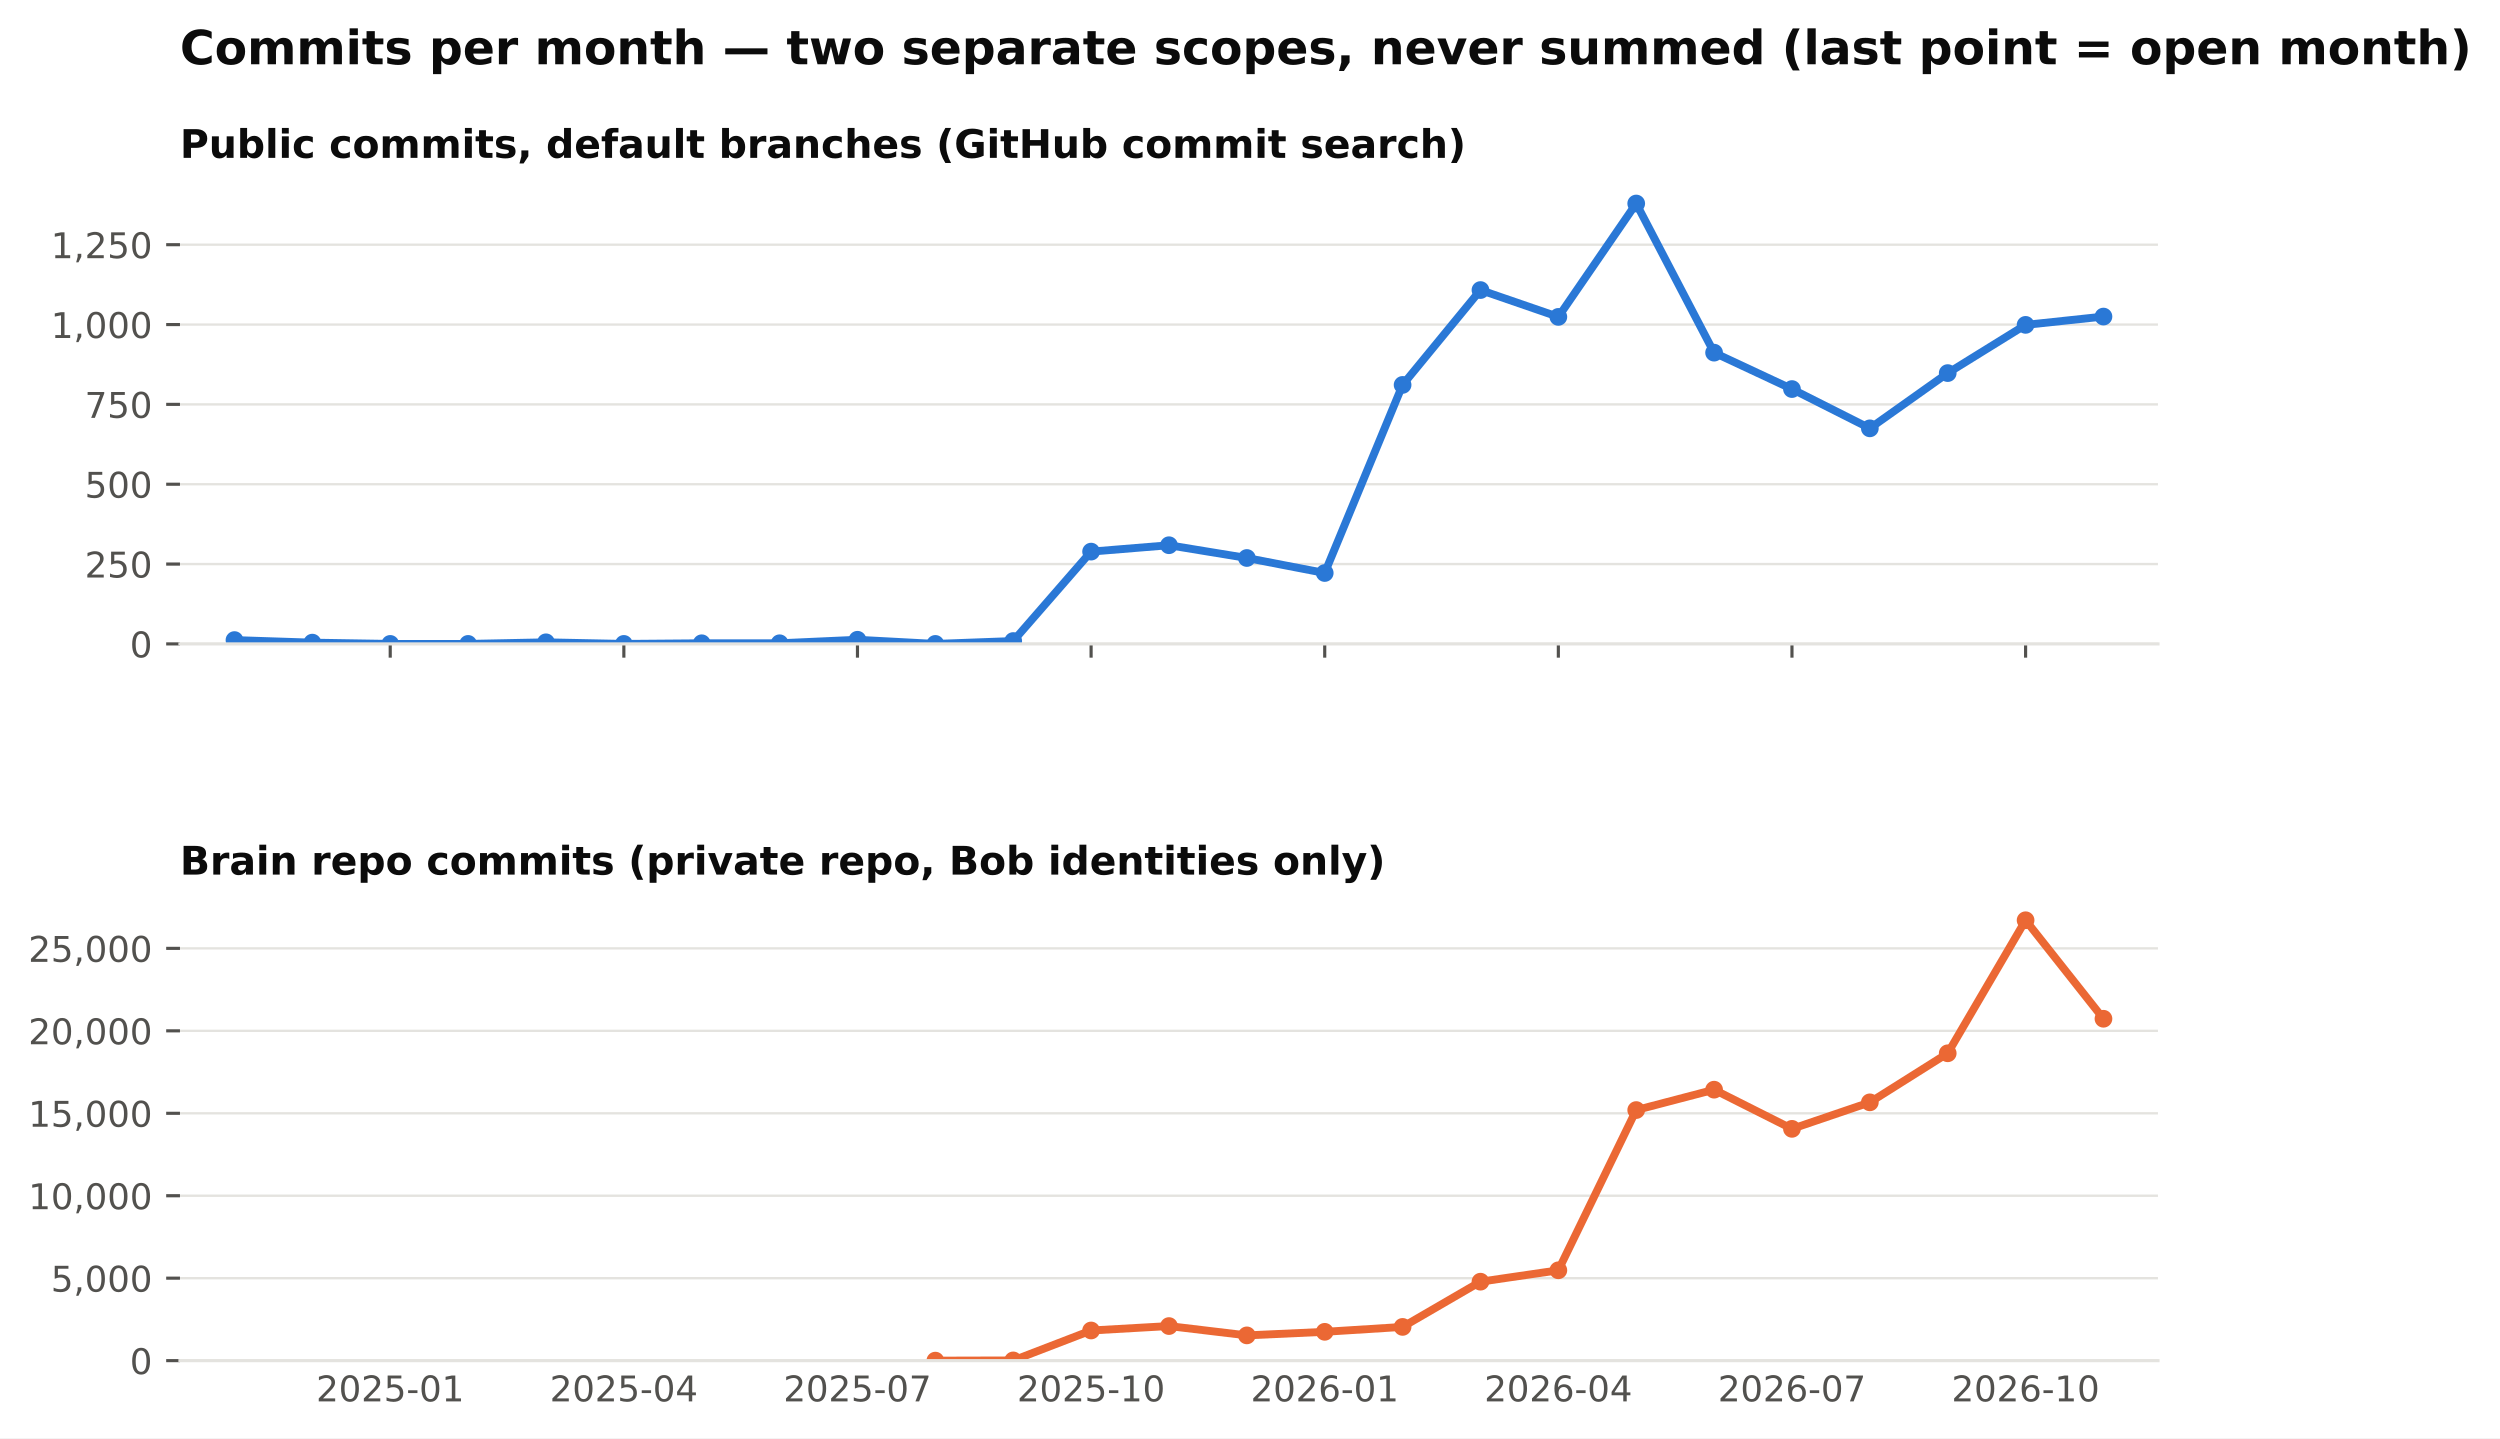
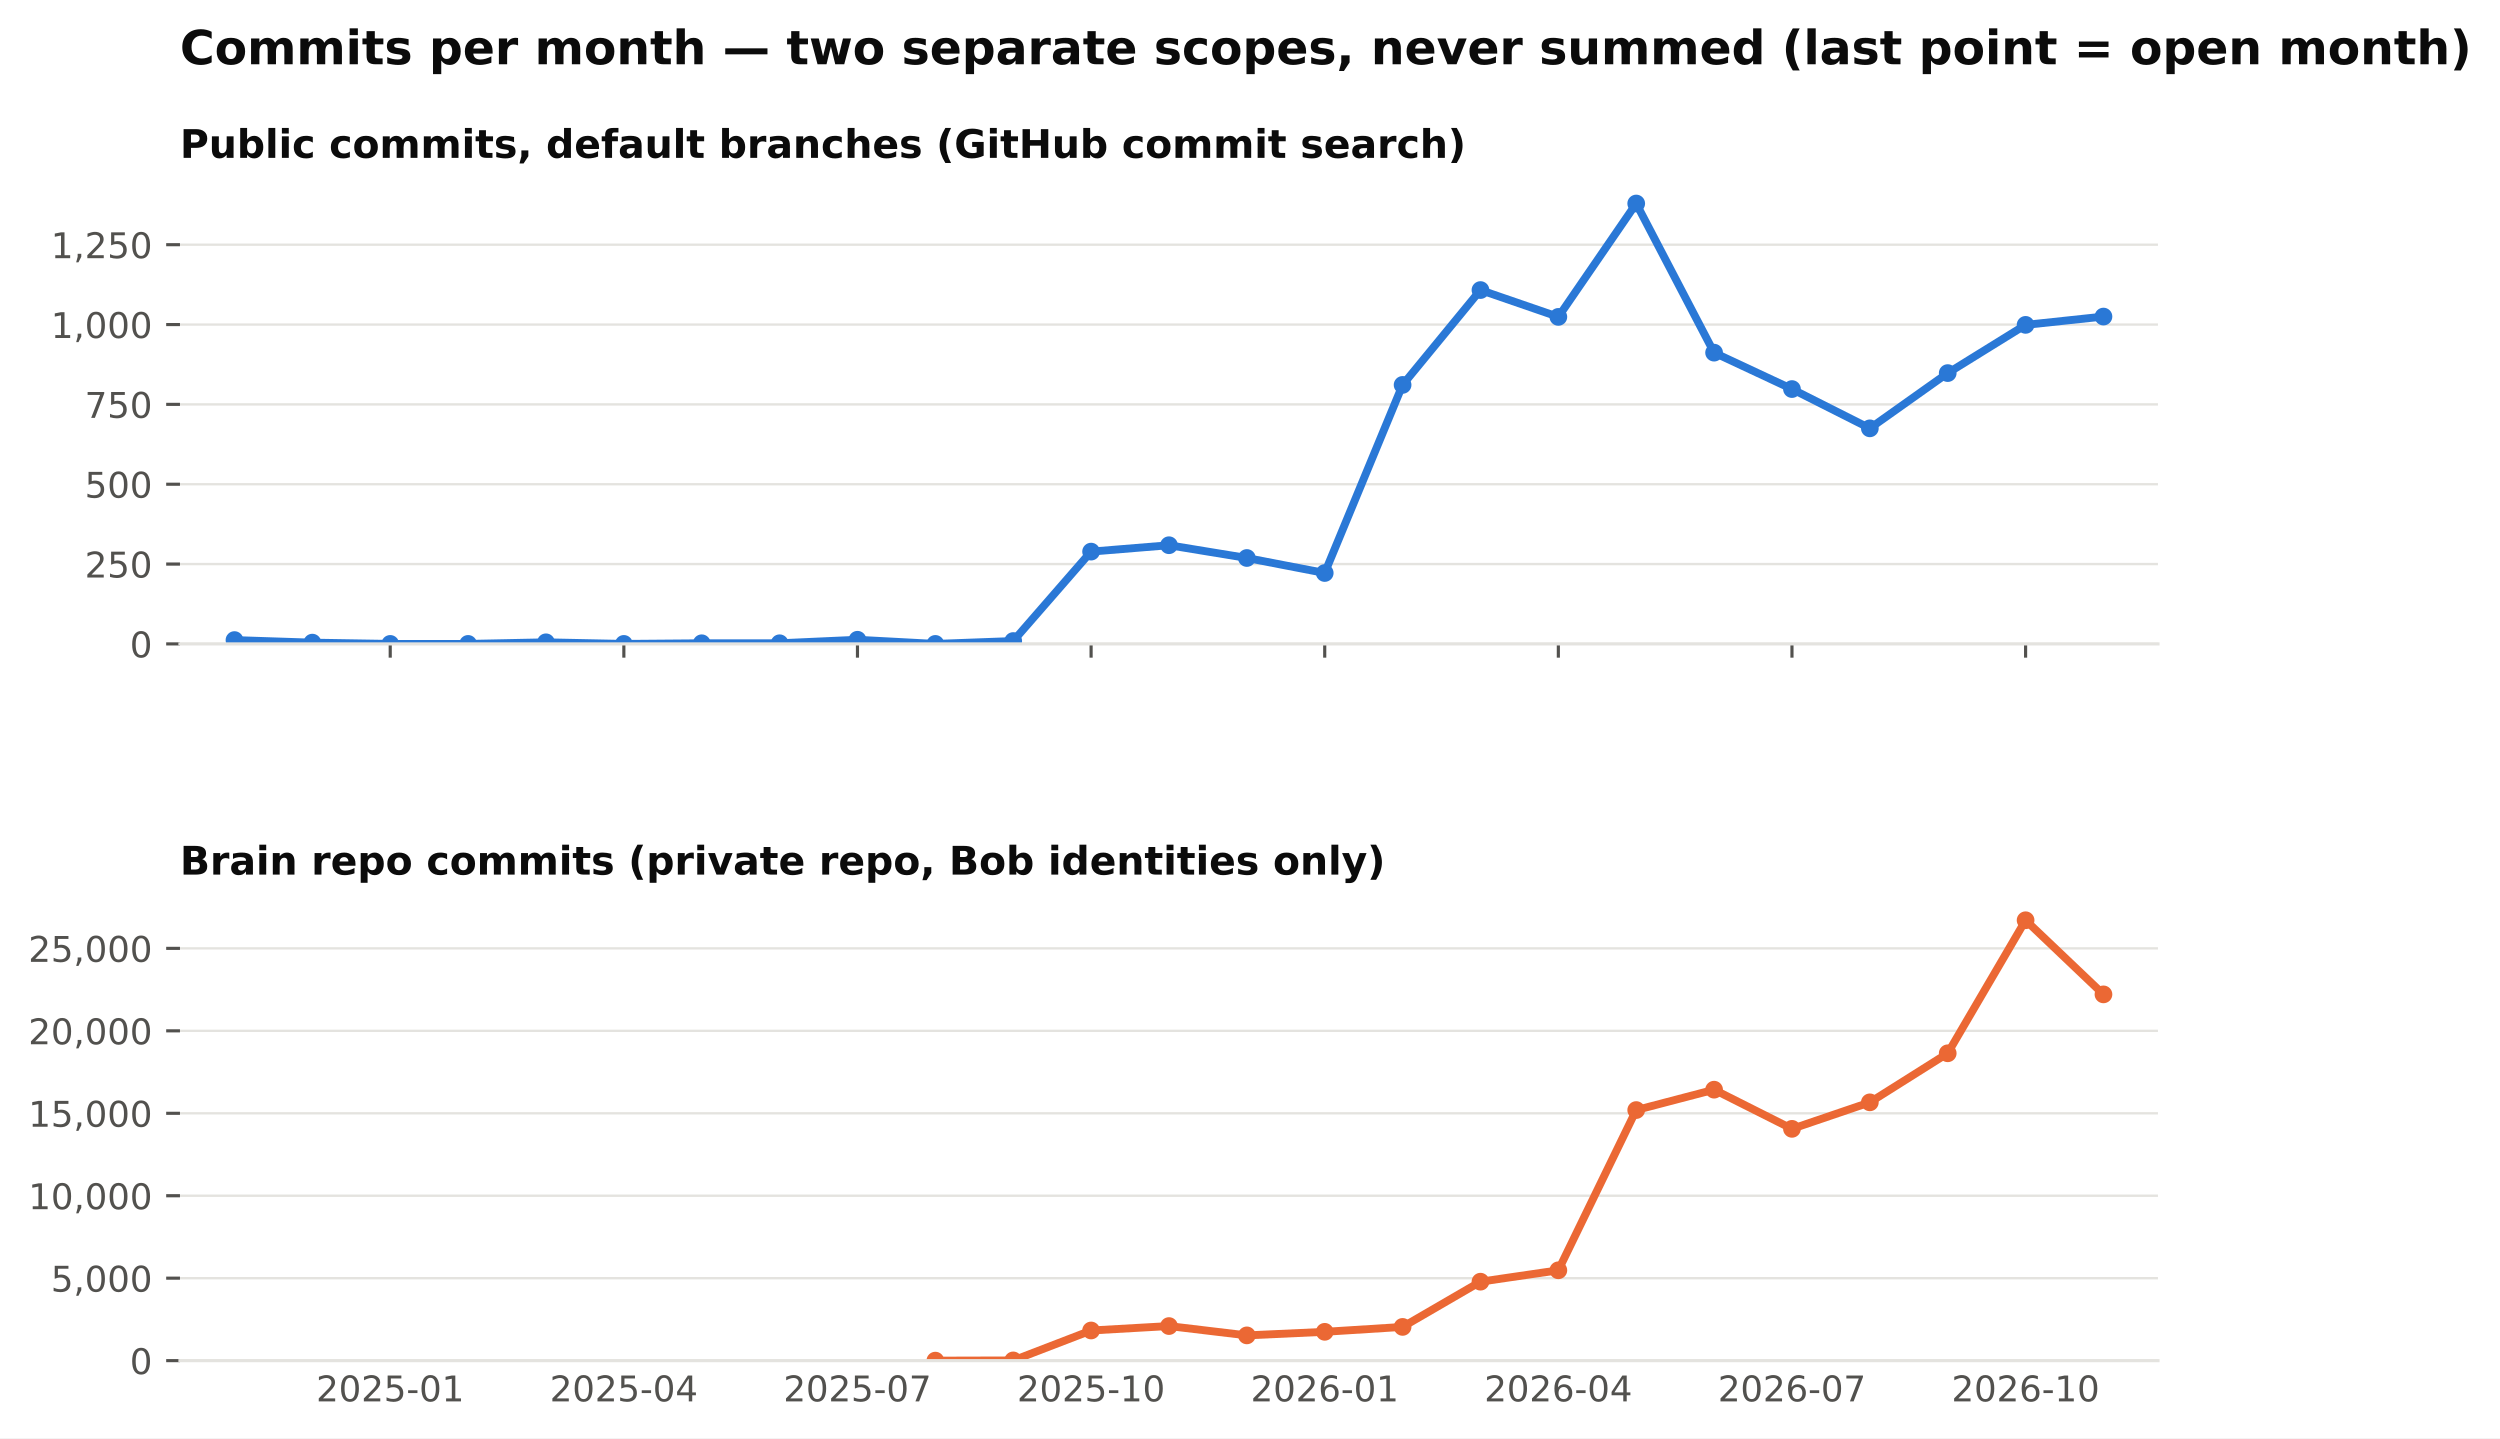
<svg xmlns="http://www.w3.org/2000/svg" xmlns:xlink="http://www.w3.org/1999/xlink" width="634.728pt" height="365.156pt" viewBox="0 0 634.728 365.156" version="1.1">
  <defs>
    <style type="text/css">*{stroke-linejoin: round; stroke-linecap: butt}</style>
  </defs>
  <g id="figure_1">
    <g id="patch_1">
      <path d="M 0 365.156  L 634.728 365.156  L 634.728 0  L 0 0  z " style="fill: #ffffff" />
    </g>
    <g id="axes_1">
      <g id="patch_2">
        <path d="M 45.692 163.482  L 547.892 163.482  L 547.892 46.08  L 45.692 46.08  z " style="fill: #ffffff" />
      </g>
      <g id="matplotlib.axis_1">
        <g id="xtick_1">
          <g id="line2d_1">
            <defs>
              <path id="m4cfa79716b" d="M 0 0  L 0 3.5  " style="stroke: #52514e; stroke-width: 0.8" />
            </defs>
            <g>
              <use xlink:href="#m4cfa79716b" x="99.075" y="163.482" style="fill: #52514e; stroke: #52514e; stroke-width: 0.8" />
            </g>
          </g>
        </g>
        <g id="xtick_2">
          <g id="line2d_2">
            <g>
              <use xlink:href="#m4cfa79716b" x="158.39" y="163.482" style="fill: #52514e; stroke: #52514e; stroke-width: 0.8" />
            </g>
          </g>
        </g>
        <g id="xtick_3">
          <g id="line2d_3">
            <g>
              <use xlink:href="#m4cfa79716b" x="217.705" y="163.482" style="fill: #52514e; stroke: #52514e; stroke-width: 0.8" />
            </g>
          </g>
        </g>
        <g id="xtick_4">
          <g id="line2d_4">
            <g>
              <use xlink:href="#m4cfa79716b" x="277.02" y="163.482" style="fill: #52514e; stroke: #52514e; stroke-width: 0.8" />
            </g>
          </g>
        </g>
        <g id="xtick_5">
          <g id="line2d_5">
            <g>
              <use xlink:href="#m4cfa79716b" x="336.335" y="163.482" style="fill: #52514e; stroke: #52514e; stroke-width: 0.8" />
            </g>
          </g>
        </g>
        <g id="xtick_6">
          <g id="line2d_6">
            <g>
              <use xlink:href="#m4cfa79716b" x="395.65" y="163.482" style="fill: #52514e; stroke: #52514e; stroke-width: 0.8" />
            </g>
          </g>
        </g>
        <g id="xtick_7">
          <g id="line2d_7">
            <g>
              <use xlink:href="#m4cfa79716b" x="454.965" y="163.482" style="fill: #52514e; stroke: #52514e; stroke-width: 0.8" />
            </g>
          </g>
        </g>
        <g id="xtick_8">
          <g id="line2d_8">
            <g>
              <use xlink:href="#m4cfa79716b" x="514.28" y="163.482" style="fill: #52514e; stroke: #52514e; stroke-width: 0.8" />
            </g>
          </g>
        </g>
      </g>
      <g id="matplotlib.axis_2">
        <g id="ytick_1">
          <g id="line2d_9">
            <path d="M 45.692 163.482  L 547.892 163.482  " clip-path="url(#pb003ac4fbe)" style="fill: none; stroke: #e4e3df; stroke-width: 0.6; stroke-linecap: square" />
          </g>
          <g id="line2d_10">
            <defs>
              <path id="m0b5e856ea1" d="M 0 0  L -3.5 0  " style="stroke: #52514e; stroke-width: 0.8" />
            </defs>
            <g>
              <use xlink:href="#m0b5e856ea1" x="45.692" y="163.482" style="fill: #52514e; stroke: #52514e; stroke-width: 0.8" />
            </g>
          </g>
          <g id="text_1">
            <text style="font-size: 9px; font-family: 'DejaVu Sans'; text-anchor: end; fill: #52514e" x="38.692" y="166.901" transform="rotate(-0 38.69156 166.9013)">0</text>
          </g>
        </g>
        <g id="ytick_2">
          <g id="line2d_11">
            <path d="M 45.692 143.212  L 547.892 143.212  " clip-path="url(#pb003ac4fbe)" style="fill: none; stroke: #e4e3df; stroke-width: 0.6; stroke-linecap: square" />
          </g>
          <g id="line2d_12">
            <g>
              <use xlink:href="#m0b5e856ea1" x="45.692" y="143.212" style="fill: #52514e; stroke: #52514e; stroke-width: 0.8" />
            </g>
          </g>
          <g id="text_2">
            <text style="font-size: 9px; font-family: 'DejaVu Sans'; text-anchor: end; fill: #52514e" x="38.692" y="146.631" transform="rotate(-0 38.69156 146.6309)">250</text>
          </g>
        </g>
        <g id="ytick_3">
          <g id="line2d_13">
            <path d="M 45.692 122.941  L 547.892 122.941  " clip-path="url(#pb003ac4fbe)" style="fill: none; stroke: #e4e3df; stroke-width: 0.6; stroke-linecap: square" />
          </g>
          <g id="line2d_14">
            <g>
              <use xlink:href="#m0b5e856ea1" x="45.692" y="122.941" style="fill: #52514e; stroke: #52514e; stroke-width: 0.8" />
            </g>
          </g>
          <g id="text_3">
            <text style="font-size: 9px; font-family: 'DejaVu Sans'; text-anchor: end; fill: #52514e" x="38.692" y="126.36" transform="rotate(-0 38.69156 126.3604)">500</text>
          </g>
        </g>
        <g id="ytick_4">
          <g id="line2d_15">
            <path d="M 45.692 102.671  L 547.892 102.671  " clip-path="url(#pb003ac4fbe)" style="fill: none; stroke: #e4e3df; stroke-width: 0.6; stroke-linecap: square" />
          </g>
          <g id="line2d_16">
            <g>
              <use xlink:href="#m0b5e856ea1" x="45.692" y="102.671" style="fill: #52514e; stroke: #52514e; stroke-width: 0.8" />
            </g>
          </g>
          <g id="text_4">
            <text style="font-size: 9px; font-family: 'DejaVu Sans'; text-anchor: end; fill: #52514e" x="38.692" y="106.09" transform="rotate(-0 38.69156 106.09)">750</text>
          </g>
        </g>
        <g id="ytick_5">
          <g id="line2d_17">
            <path d="M 45.692 82.401  L 547.892 82.401  " clip-path="url(#pb003ac4fbe)" style="fill: none; stroke: #e4e3df; stroke-width: 0.6; stroke-linecap: square" />
          </g>
          <g id="line2d_18">
            <g>
              <use xlink:href="#m0b5e856ea1" x="45.692" y="82.401" style="fill: #52514e; stroke: #52514e; stroke-width: 0.8" />
            </g>
          </g>
          <g id="text_5">
            <text style="font-size: 9px; font-family: 'DejaVu Sans'; text-anchor: end; fill: #52514e" x="38.692" y="85.82" transform="rotate(-0 38.69156 85.81952)">1,000</text>
          </g>
        </g>
        <g id="ytick_6">
          <g id="line2d_19">
            <path d="M 45.692 62.13  L 547.892 62.13  " clip-path="url(#pb003ac4fbe)" style="fill: none; stroke: #e4e3df; stroke-width: 0.6; stroke-linecap: square" />
          </g>
          <g id="line2d_20">
            <g>
              <use xlink:href="#m0b5e856ea1" x="45.692" y="62.13" style="fill: #52514e; stroke: #52514e; stroke-width: 0.8" />
            </g>
          </g>
          <g id="text_6">
            <text style="font-size: 9px; font-family: 'DejaVu Sans'; text-anchor: end; fill: #52514e" x="38.692" y="65.549" transform="rotate(-0 38.69156 65.54908)">1,250</text>
          </g>
        </g>
      </g>
      <g id="line2d_21">
        <path d="M 59.532 162.509  L 79.303 163.158  L 99.075 163.482  L 118.847 163.482  L 138.618 163.077  L 158.39 163.482  L 178.162 163.32  L 197.933 163.32  L 217.705 162.428  L 237.477 163.482  L 257.248 162.753  L 277.02 140.05  L 296.792 138.428  L 316.563 141.671  L 336.335 145.482  L 356.107 97.725  L 375.878 73.644  L 395.65 80.455  L 415.421 51.671  L 435.193 89.536  L 454.965 98.779  L 474.736 108.752  L 494.508 94.725  L 514.28 82.482  L 534.051 80.374  " clip-path="url(#pb003ac4fbe)" style="fill: none; stroke: #2a78d6; stroke-width: 2; stroke-linecap: square" />
        <defs>
          <path id="m407d684c98" d="M 0 1.75  C 0.464 1.75 0.909 1.566 1.237 1.237  C 1.566 0.909 1.75 0.464 1.75 0  C 1.75 -0.464 1.566 -0.909 1.237 -1.237  C 0.909 -1.566 0.464 -1.75 0 -1.75  C -0.464 -1.75 -0.909 -1.566 -1.237 -1.237  C -1.566 -0.909 -1.75 -0.464 -1.75 0  C -1.75 0.464 -1.566 0.909 -1.237 1.237  C -0.909 1.566 -0.464 1.75 0 1.75  z " style="stroke: #2a78d6" />
        </defs>
        <g clip-path="url(#pb003ac4fbe)">
          <use xlink:href="#m407d684c98" x="59.532" y="162.509" style="fill: #2a78d6; stroke: #2a78d6" />
          <use xlink:href="#m407d684c98" x="79.303" y="163.158" style="fill: #2a78d6; stroke: #2a78d6" />
          <use xlink:href="#m407d684c98" x="99.075" y="163.482" style="fill: #2a78d6; stroke: #2a78d6" />
          <use xlink:href="#m407d684c98" x="118.847" y="163.482" style="fill: #2a78d6; stroke: #2a78d6" />
          <use xlink:href="#m407d684c98" x="138.618" y="163.077" style="fill: #2a78d6; stroke: #2a78d6" />
          <use xlink:href="#m407d684c98" x="158.39" y="163.482" style="fill: #2a78d6; stroke: #2a78d6" />
          <use xlink:href="#m407d684c98" x="178.162" y="163.32" style="fill: #2a78d6; stroke: #2a78d6" />
          <use xlink:href="#m407d684c98" x="197.933" y="163.32" style="fill: #2a78d6; stroke: #2a78d6" />
          <use xlink:href="#m407d684c98" x="217.705" y="162.428" style="fill: #2a78d6; stroke: #2a78d6" />
          <use xlink:href="#m407d684c98" x="237.477" y="163.482" style="fill: #2a78d6; stroke: #2a78d6" />
          <use xlink:href="#m407d684c98" x="257.248" y="162.753" style="fill: #2a78d6; stroke: #2a78d6" />
          <use xlink:href="#m407d684c98" x="277.02" y="140.05" style="fill: #2a78d6; stroke: #2a78d6" />
          <use xlink:href="#m407d684c98" x="296.792" y="138.428" style="fill: #2a78d6; stroke: #2a78d6" />
          <use xlink:href="#m407d684c98" x="316.563" y="141.671" style="fill: #2a78d6; stroke: #2a78d6" />
          <use xlink:href="#m407d684c98" x="336.335" y="145.482" style="fill: #2a78d6; stroke: #2a78d6" />
          <use xlink:href="#m407d684c98" x="356.107" y="97.725" style="fill: #2a78d6; stroke: #2a78d6" />
          <use xlink:href="#m407d684c98" x="375.878" y="73.644" style="fill: #2a78d6; stroke: #2a78d6" />
          <use xlink:href="#m407d684c98" x="395.65" y="80.455" style="fill: #2a78d6; stroke: #2a78d6" />
          <use xlink:href="#m407d684c98" x="415.421" y="51.671" style="fill: #2a78d6; stroke: #2a78d6" />
          <use xlink:href="#m407d684c98" x="435.193" y="89.536" style="fill: #2a78d6; stroke: #2a78d6" />
          <use xlink:href="#m407d684c98" x="454.965" y="98.779" style="fill: #2a78d6; stroke: #2a78d6" />
          <use xlink:href="#m407d684c98" x="474.736" y="108.752" style="fill: #2a78d6; stroke: #2a78d6" />
          <use xlink:href="#m407d684c98" x="494.508" y="94.725" style="fill: #2a78d6; stroke: #2a78d6" />
          <use xlink:href="#m407d684c98" x="514.28" y="82.482" style="fill: #2a78d6; stroke: #2a78d6" />
          <use xlink:href="#m407d684c98" x="534.051" y="80.374" style="fill: #2a78d6; stroke: #2a78d6" />
        </g>
      </g>
      <g id="patch_3">
        <path d="M 45.692 163.482  L 547.892 163.482  " style="fill: none; stroke: #e4e3df; stroke-width: 0.8; stroke-linejoin: miter; stroke-linecap: square" />
      </g>
      <g id="text_7">
        <text style="font-weight: 700; font-size: 10px; font-family: 'DejaVu Sans'; text-anchor: start; fill: #0b0b0b" x="45.692" y="40.08" transform="rotate(-0 45.69156 40.08)">Public commits, default branches (GitHub commit search)</text>
      </g>
    </g>
    <g id="axes_2">
      <g id="patch_4">
        <path d="M 45.692 345.456  L 547.892 345.456  L 547.892 228.054  L 45.692 228.054  z " style="fill: #ffffff" />
      </g>
      <g id="matplotlib.axis_3">
        <g id="xtick_9">
          <g id="line2d_22" />
          <g id="text_8">
            <text style="font-size: 9px; font-family: 'DejaVu Sans'; text-anchor: middle; fill: #52514e" x="99.075" y="355.794" transform="rotate(-0 99.07503 355.7939)">2025-01</text>
          </g>
        </g>
        <g id="xtick_10">
          <g id="line2d_23" />
          <g id="text_9">
            <text style="font-size: 9px; font-family: 'DejaVu Sans'; text-anchor: middle; fill: #52514e" x="158.39" y="355.794" transform="rotate(-0 158.39 355.7939)">2025-04</text>
          </g>
        </g>
        <g id="xtick_11">
          <g id="line2d_24" />
          <g id="text_10">
            <text style="font-size: 9px; font-family: 'DejaVu Sans'; text-anchor: middle; fill: #52514e" x="217.705" y="355.794" transform="rotate(-0 217.7049 355.7939)">2025-07</text>
          </g>
        </g>
        <g id="xtick_12">
          <g id="line2d_25" />
          <g id="text_11">
            <text style="font-size: 9px; font-family: 'DejaVu Sans'; text-anchor: middle; fill: #52514e" x="277.02" y="355.794" transform="rotate(-0 277.0199 355.7939)">2025-10</text>
          </g>
        </g>
        <g id="xtick_13">
          <g id="line2d_26" />
          <g id="text_12">
            <text style="font-size: 9px; font-family: 'DejaVu Sans'; text-anchor: middle; fill: #52514e" x="336.335" y="355.794" transform="rotate(-0 336.3349 355.7939)">2026-01</text>
          </g>
        </g>
        <g id="xtick_14">
          <g id="line2d_27" />
          <g id="text_13">
            <text style="font-size: 9px; font-family: 'DejaVu Sans'; text-anchor: middle; fill: #52514e" x="395.65" y="355.794" transform="rotate(-0 395.6498 355.7939)">2026-04</text>
          </g>
        </g>
        <g id="xtick_15">
          <g id="line2d_28" />
          <g id="text_14">
            <text style="font-size: 9px; font-family: 'DejaVu Sans'; text-anchor: middle; fill: #52514e" x="454.965" y="355.794" transform="rotate(-0 454.9648 355.7939)">2026-07</text>
          </g>
        </g>
        <g id="xtick_16">
          <g id="line2d_29" />
          <g id="text_15">
            <text style="font-size: 9px; font-family: 'DejaVu Sans'; text-anchor: middle; fill: #52514e" x="514.28" y="355.794" transform="rotate(-0 514.2798 355.7939)">2026-10</text>
          </g>
        </g>
      </g>
      <g id="matplotlib.axis_4">
        <g id="ytick_7">
          <g id="line2d_30">
            <path d="M 45.692 345.456  L 547.892 345.456  " clip-path="url(#p0dd74cce15)" style="fill: none; stroke: #e4e3df; stroke-width: 0.6; stroke-linecap: square" />
          </g>
          <g id="line2d_31">
            <g>
              <use xlink:href="#m0b5e856ea1" x="45.692" y="345.456" style="fill: #52514e; stroke: #52514e; stroke-width: 0.8" />
            </g>
          </g>
          <g id="text_16">
            <text style="font-size: 9px; font-family: 'DejaVu Sans'; text-anchor: end; fill: #52514e" x="38.692" y="348.875" transform="rotate(-0 38.69156 348.8749)">0</text>
          </g>
        </g>
        <g id="ytick_8">
          <g id="line2d_32">
            <path d="M 45.692 324.521  L 547.892 324.521  " clip-path="url(#p0dd74cce15)" style="fill: none; stroke: #e4e3df; stroke-width: 0.6; stroke-linecap: square" />
          </g>
          <g id="line2d_33">
            <g>
              <use xlink:href="#m0b5e856ea1" x="45.692" y="324.521" style="fill: #52514e; stroke: #52514e; stroke-width: 0.8" />
            </g>
          </g>
          <g id="text_17">
            <text style="font-size: 9px; font-family: 'DejaVu Sans'; text-anchor: end; fill: #52514e" x="38.692" y="327.94" transform="rotate(-0 38.69156 327.9403)">5,000</text>
          </g>
        </g>
        <g id="ytick_9">
          <g id="line2d_34">
            <path d="M 45.692 303.587  L 547.892 303.587  " clip-path="url(#p0dd74cce15)" style="fill: none; stroke: #e4e3df; stroke-width: 0.6; stroke-linecap: square" />
          </g>
          <g id="line2d_35">
            <g>
              <use xlink:href="#m0b5e856ea1" x="45.692" y="303.587" style="fill: #52514e; stroke: #52514e; stroke-width: 0.8" />
            </g>
          </g>
          <g id="text_18">
            <text style="font-size: 9px; font-family: 'DejaVu Sans'; text-anchor: end; fill: #52514e" x="38.692" y="307.006" transform="rotate(-0 38.69156 307.0056)">10,000</text>
          </g>
        </g>
        <g id="ytick_10">
          <g id="line2d_36">
            <path d="M 45.692 282.652  L 547.892 282.652  " clip-path="url(#p0dd74cce15)" style="fill: none; stroke: #e4e3df; stroke-width: 0.6; stroke-linecap: square" />
          </g>
          <g id="line2d_37">
            <g>
              <use xlink:href="#m0b5e856ea1" x="45.692" y="282.652" style="fill: #52514e; stroke: #52514e; stroke-width: 0.8" />
            </g>
          </g>
          <g id="text_19">
            <text style="font-size: 9px; font-family: 'DejaVu Sans'; text-anchor: end; fill: #52514e" x="38.692" y="286.071" transform="rotate(-0 38.69156 286.071)">15,000</text>
          </g>
        </g>
        <g id="ytick_11">
          <g id="line2d_38">
            <path d="M 45.692 261.717  L 547.892 261.717  " clip-path="url(#p0dd74cce15)" style="fill: none; stroke: #e4e3df; stroke-width: 0.6; stroke-linecap: square" />
          </g>
          <g id="line2d_39">
            <g>
              <use xlink:href="#m0b5e856ea1" x="45.692" y="261.717" style="fill: #52514e; stroke: #52514e; stroke-width: 0.8" />
            </g>
          </g>
          <g id="text_20">
            <text style="font-size: 9px; font-family: 'DejaVu Sans'; text-anchor: end; fill: #52514e" x="38.692" y="265.136" transform="rotate(-0 38.69156 265.1363)">20,000</text>
          </g>
        </g>
        <g id="ytick_12">
          <g id="line2d_40">
            <path d="M 45.692 240.783  L 547.892 240.783  " clip-path="url(#p0dd74cce15)" style="fill: none; stroke: #e4e3df; stroke-width: 0.6; stroke-linecap: square" />
          </g>
          <g id="line2d_41">
            <g>
              <use xlink:href="#m0b5e856ea1" x="45.692" y="240.783" style="fill: #52514e; stroke: #52514e; stroke-width: 0.8" />
            </g>
          </g>
          <g id="text_21">
            <text style="font-size: 9px; font-family: 'DejaVu Sans'; text-anchor: end; fill: #52514e" x="38.692" y="244.202" transform="rotate(-0 38.69156 244.2017)">25,000</text>
          </g>
        </g>
      </g>
      <g id="line2d_42">
-         <path d="M 237.477 345.452  L 257.248 345.397  L 277.02 337.798  L 296.792 336.676  L 316.563 339.042  L 336.335 338.137  L 356.107 336.89  L 375.878 325.409  L 395.65 322.516  L 415.421 281.836  L 435.193 276.661  L 454.965 286.605  L 474.736 279.876  L 494.508 267.42  L 514.28 233.644  L 534.051 258.653  " clip-path="url(#p0dd74cce15)" style="fill: none; stroke: #eb6834; stroke-width: 2; stroke-linecap: square" />
+         <path d="M 237.477 345.452  L 257.248 345.397  L 277.02 337.798  L 296.792 336.676  L 316.563 339.042  L 336.335 338.137  L 356.107 336.89  L 375.878 325.409  L 395.65 322.516  L 415.421 281.836  L 435.193 276.661  L 454.965 286.605  L 474.736 279.876  L 494.508 267.42  L 514.28 233.644  L 534.051 252.464  " clip-path="url(#p0dd74cce15)" style="fill: none; stroke: #eb6834; stroke-width: 2; stroke-linecap: square" />
        <defs>
          <path id="m271fea416f" d="M 0 1.75  C 0.464 1.75 0.909 1.566 1.237 1.237  C 1.566 0.909 1.75 0.464 1.75 0  C 1.75 -0.464 1.566 -0.909 1.237 -1.237  C 0.909 -1.566 0.464 -1.75 0 -1.75  C -0.464 -1.75 -0.909 -1.566 -1.237 -1.237  C -1.566 -0.909 -1.75 -0.464 -1.75 0  C -1.75 0.464 -1.566 0.909 -1.237 1.237  C -0.909 1.566 -0.464 1.75 0 1.75  z " style="stroke: #eb6834" />
        </defs>
        <g clip-path="url(#p0dd74cce15)">
          <use xlink:href="#m271fea416f" x="237.477" y="345.452" style="fill: #eb6834; stroke: #eb6834" />
          <use xlink:href="#m271fea416f" x="257.248" y="345.397" style="fill: #eb6834; stroke: #eb6834" />
          <use xlink:href="#m271fea416f" x="277.02" y="337.798" style="fill: #eb6834; stroke: #eb6834" />
          <use xlink:href="#m271fea416f" x="296.792" y="336.676" style="fill: #eb6834; stroke: #eb6834" />
          <use xlink:href="#m271fea416f" x="316.563" y="339.042" style="fill: #eb6834; stroke: #eb6834" />
          <use xlink:href="#m271fea416f" x="336.335" y="338.137" style="fill: #eb6834; stroke: #eb6834" />
          <use xlink:href="#m271fea416f" x="356.107" y="336.89" style="fill: #eb6834; stroke: #eb6834" />
          <use xlink:href="#m271fea416f" x="375.878" y="325.409" style="fill: #eb6834; stroke: #eb6834" />
          <use xlink:href="#m271fea416f" x="395.65" y="322.516" style="fill: #eb6834; stroke: #eb6834" />
          <use xlink:href="#m271fea416f" x="415.421" y="281.836" style="fill: #eb6834; stroke: #eb6834" />
          <use xlink:href="#m271fea416f" x="435.193" y="276.661" style="fill: #eb6834; stroke: #eb6834" />
          <use xlink:href="#m271fea416f" x="454.965" y="286.605" style="fill: #eb6834; stroke: #eb6834" />
          <use xlink:href="#m271fea416f" x="474.736" y="279.876" style="fill: #eb6834; stroke: #eb6834" />
          <use xlink:href="#m271fea416f" x="494.508" y="267.42" style="fill: #eb6834; stroke: #eb6834" />
          <use xlink:href="#m271fea416f" x="514.28" y="233.644" style="fill: #eb6834; stroke: #eb6834" />
-           <use xlink:href="#m271fea416f" x="534.051" y="258.653" style="fill: #eb6834; stroke: #eb6834" />
+           <use xlink:href="#m271fea416f" x="534.051" y="252.464" style="fill: #eb6834; stroke: #eb6834" />
        </g>
      </g>
      <g id="patch_5">
        <path d="M 45.692 345.456  L 547.892 345.456  " style="fill: none; stroke: #e4e3df; stroke-width: 0.8; stroke-linejoin: miter; stroke-linecap: square" />
      </g>
      <g id="text_22">
        <text style="font-weight: 700; font-size: 10px; font-family: 'DejaVu Sans'; text-anchor: start; fill: #0b0b0b" x="45.692" y="222.054" transform="rotate(-0 45.69156 222.0536)">Brain repo commits (private repo, Bob identities only)</text>
      </g>
    </g>
    <g id="text_23">
      <text style="font-weight: 700; font-size: 12px; font-family: 'DejaVu Sans'; text-anchor: start; fill: #0b0b0b" x="45.692" y="16.318" transform="rotate(-0 45.69156 16.31812)">Commits per month — two separate scopes, never summed (last point = open month)</text>
    </g>
  </g>
  <defs>
    <clipPath id="pb003ac4fbe">
      <rect x="45.692" y="46.08" width="502.2" height="117.402" />
    </clipPath>
    <clipPath id="p0dd74cce15">
      <rect x="45.692" y="228.054" width="502.2" height="117.402" />
    </clipPath>
  </defs>
</svg>
